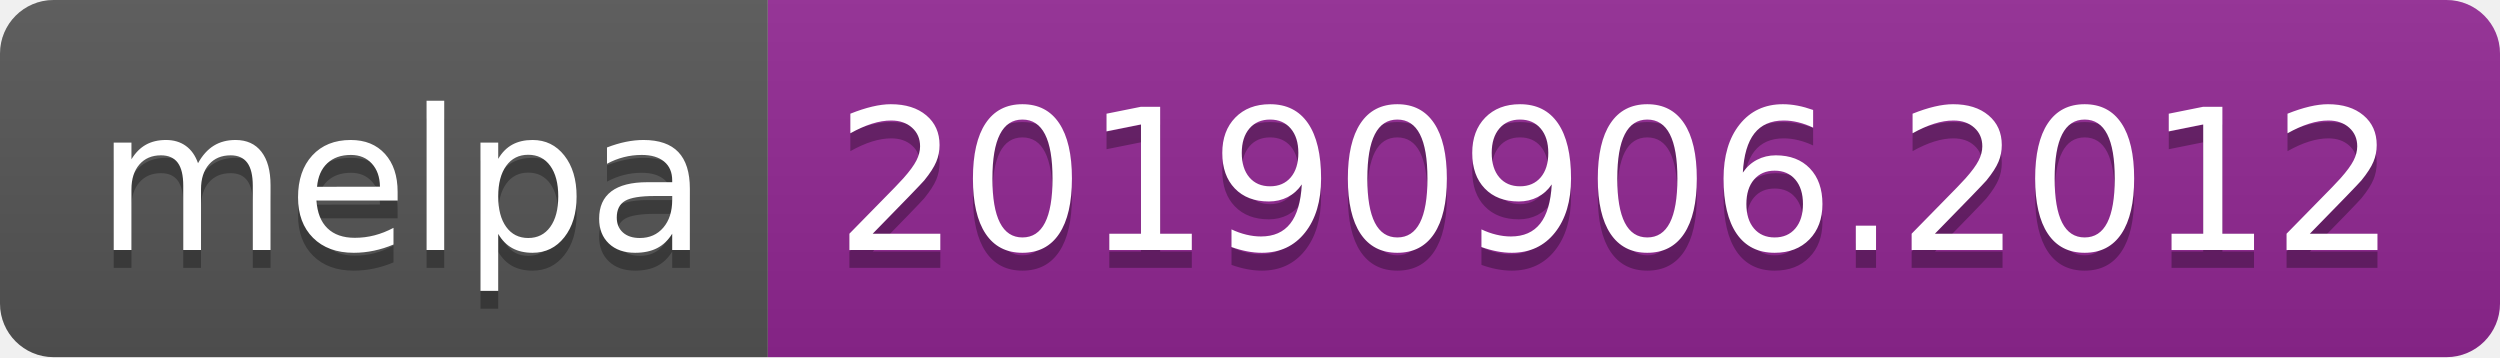
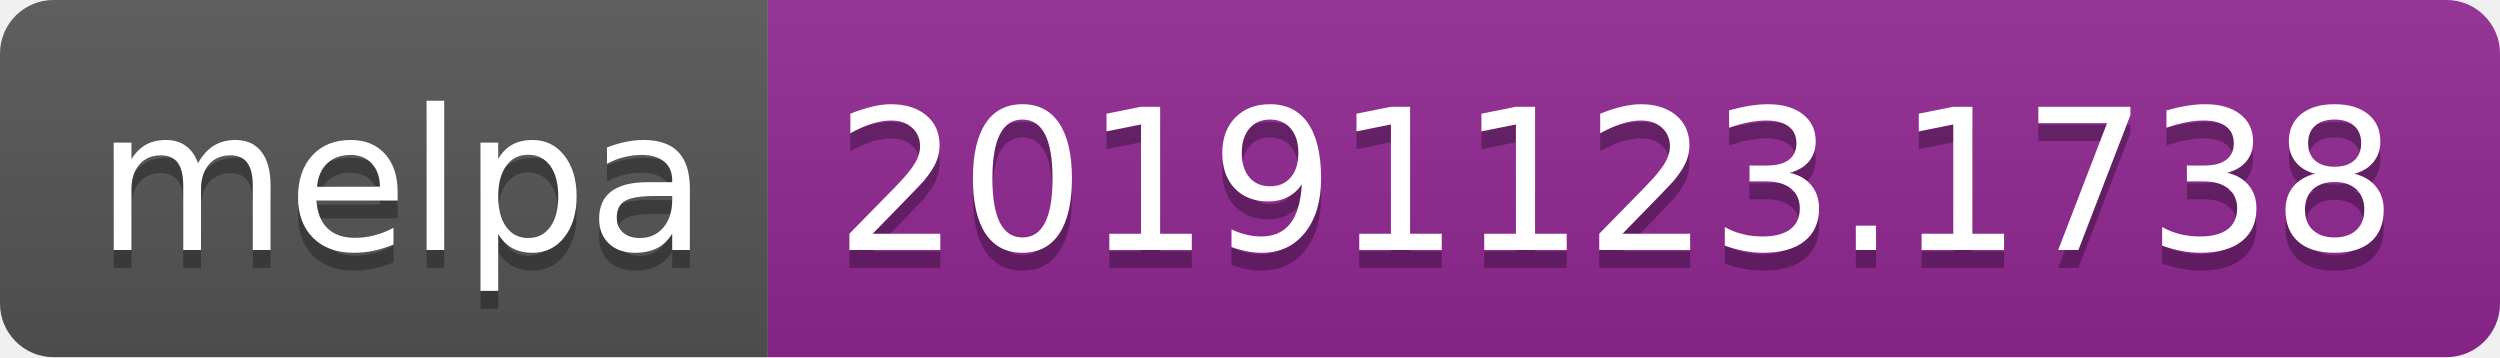
<svg xmlns="http://www.w3.org/2000/svg" width="140" height="20">
  <linearGradient id="b" x2="0" y2="100%">
    <stop offset="0" stop-color="#bbb" stop-opacity=".1" />
    <stop offset="1" stop-opacity=".1" />
  </linearGradient>
  <clipPath id="a">
    <rect width="140" height="20" rx="3" fill="#fff" />
  </clipPath>
  <g clip-path="url(#a)">
    <path fill="#555" d="M0 0h43v20H0z" />
    <path fill="#922793" d="M43 0h97v20H43z" />
    <path fill="url(#b)" d="M0 0h140v20H0z" />
  </g>
  <g fill="#fff" text-anchor="middle" font-family="DejaVu Sans,Verdana,Geneva,sans-serif" font-size="110">
    <text x="225" y="150" fill="#010101" fill-opacity=".3" transform="scale(.1)" textLength="330">melpa</text>
    <text x="225" y="140" transform="scale(.1)" textLength="330">melpa</text>
-     <text x="905" y="150" fill="#010101" fill-opacity=".3" transform="scale(.1)" textLength="870">20190906.2012</text>
-     <text x="905" y="140" transform="scale(.1)" textLength="870">20190906.2012</text>
+     <text x="905" y="150" fill="#010101" fill-opacity=".3" transform="scale(.1)" textLength="870">20191123.1738</text>
+     <text x="905" y="140" transform="scale(.1)" textLength="870">20191123.1738</text>
  </g>
</svg>
